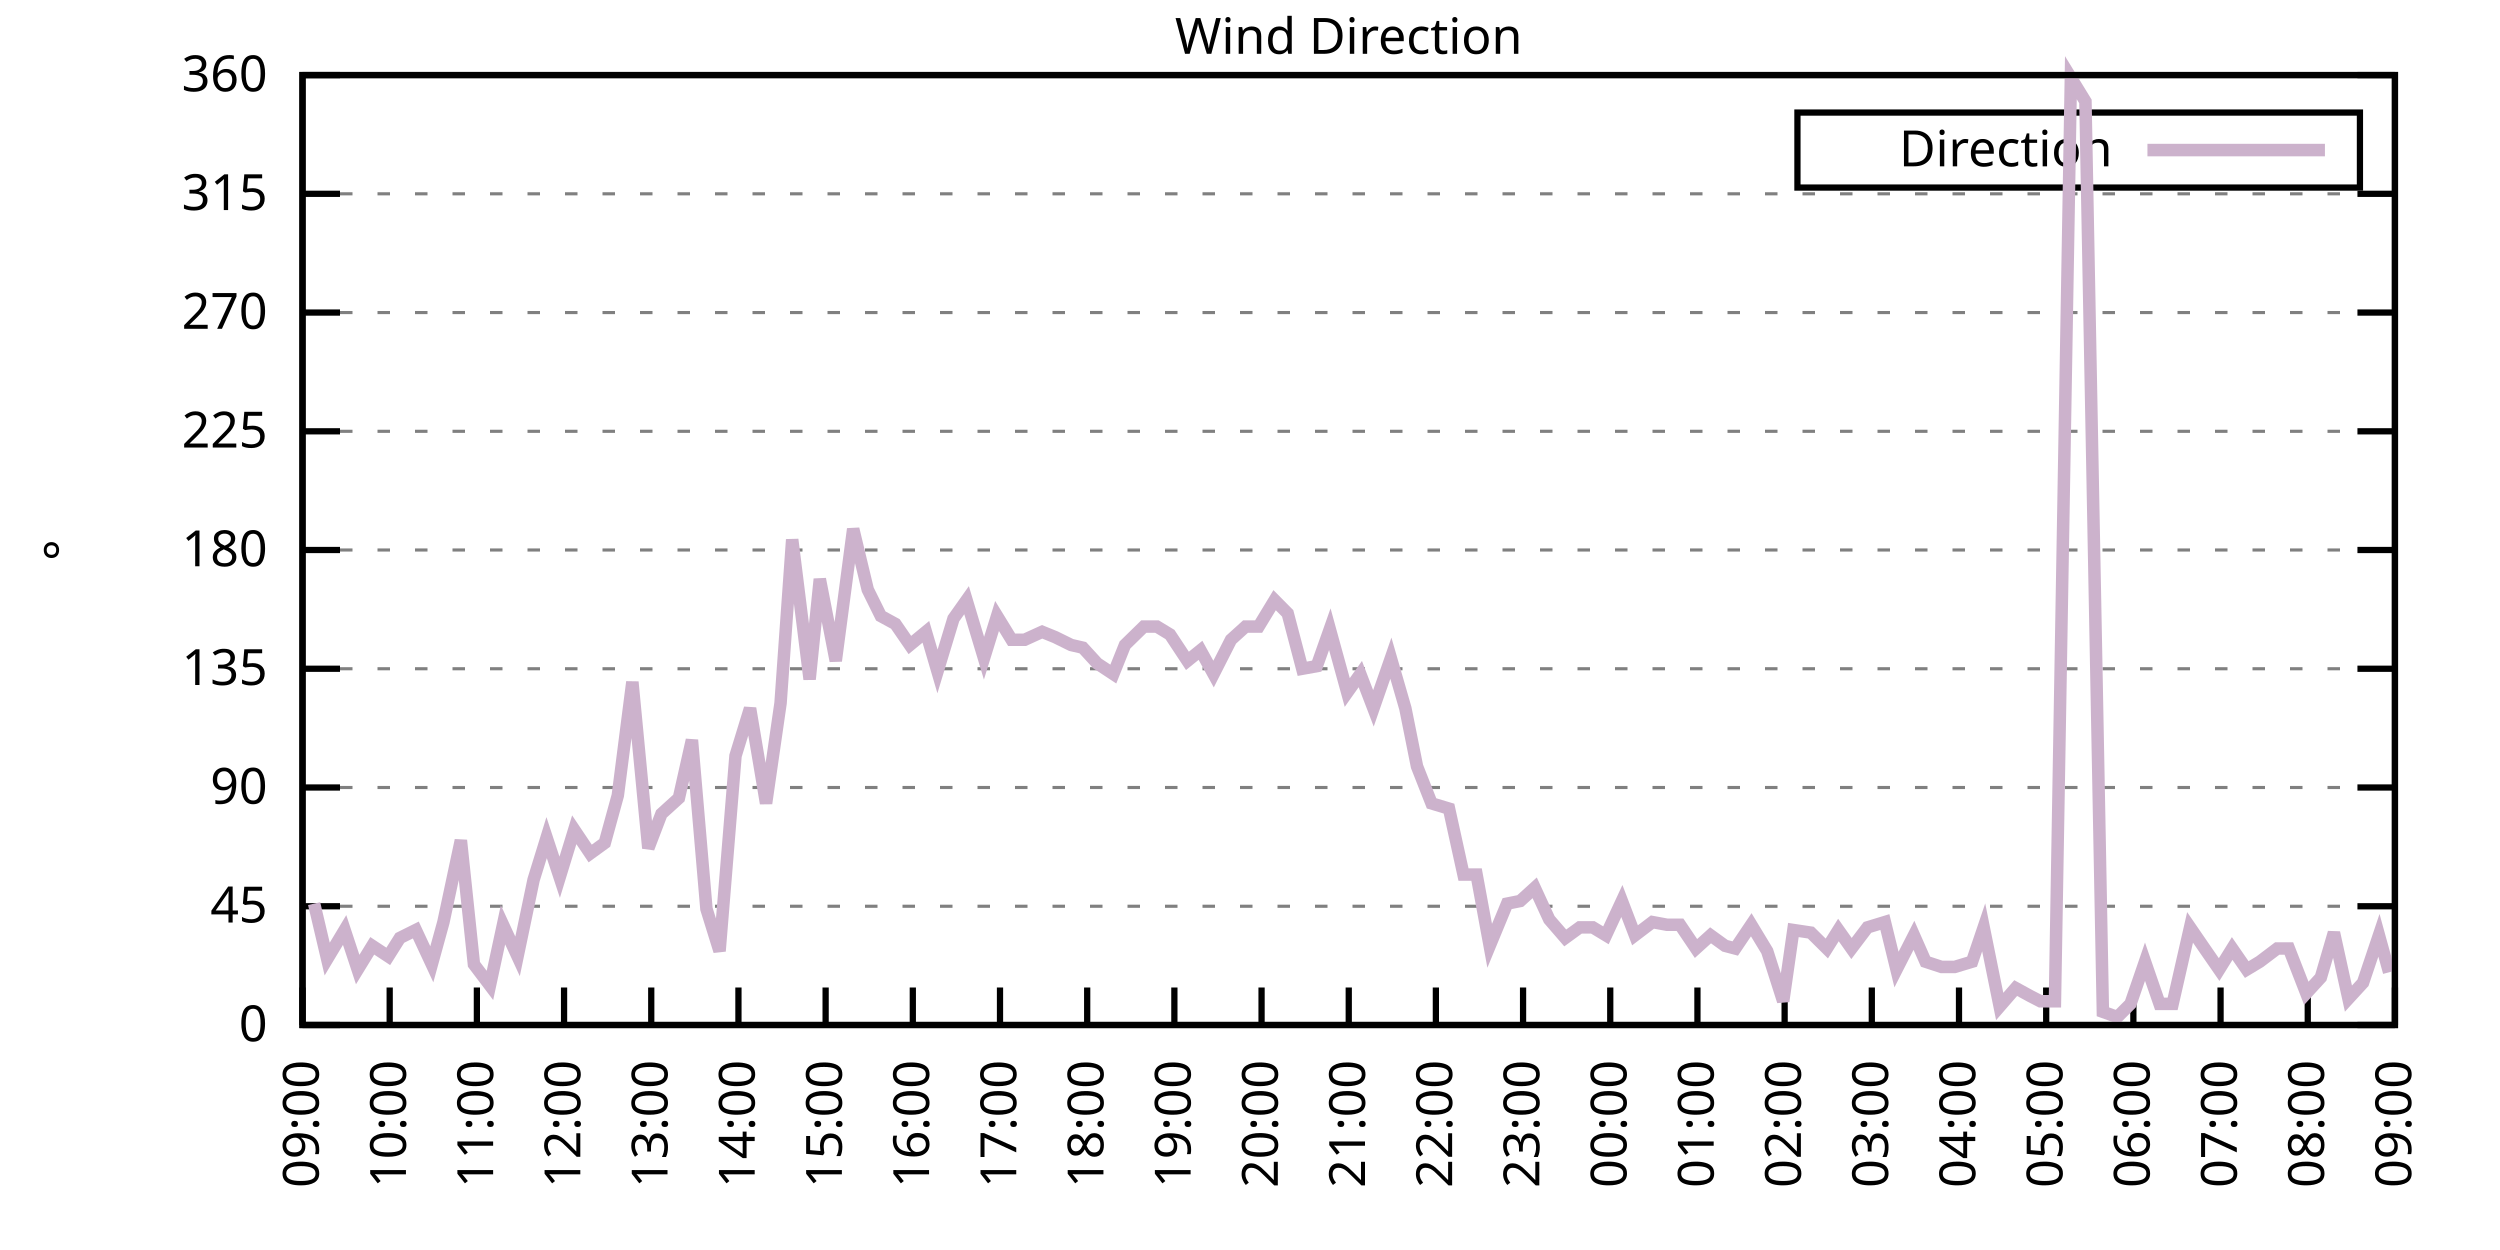
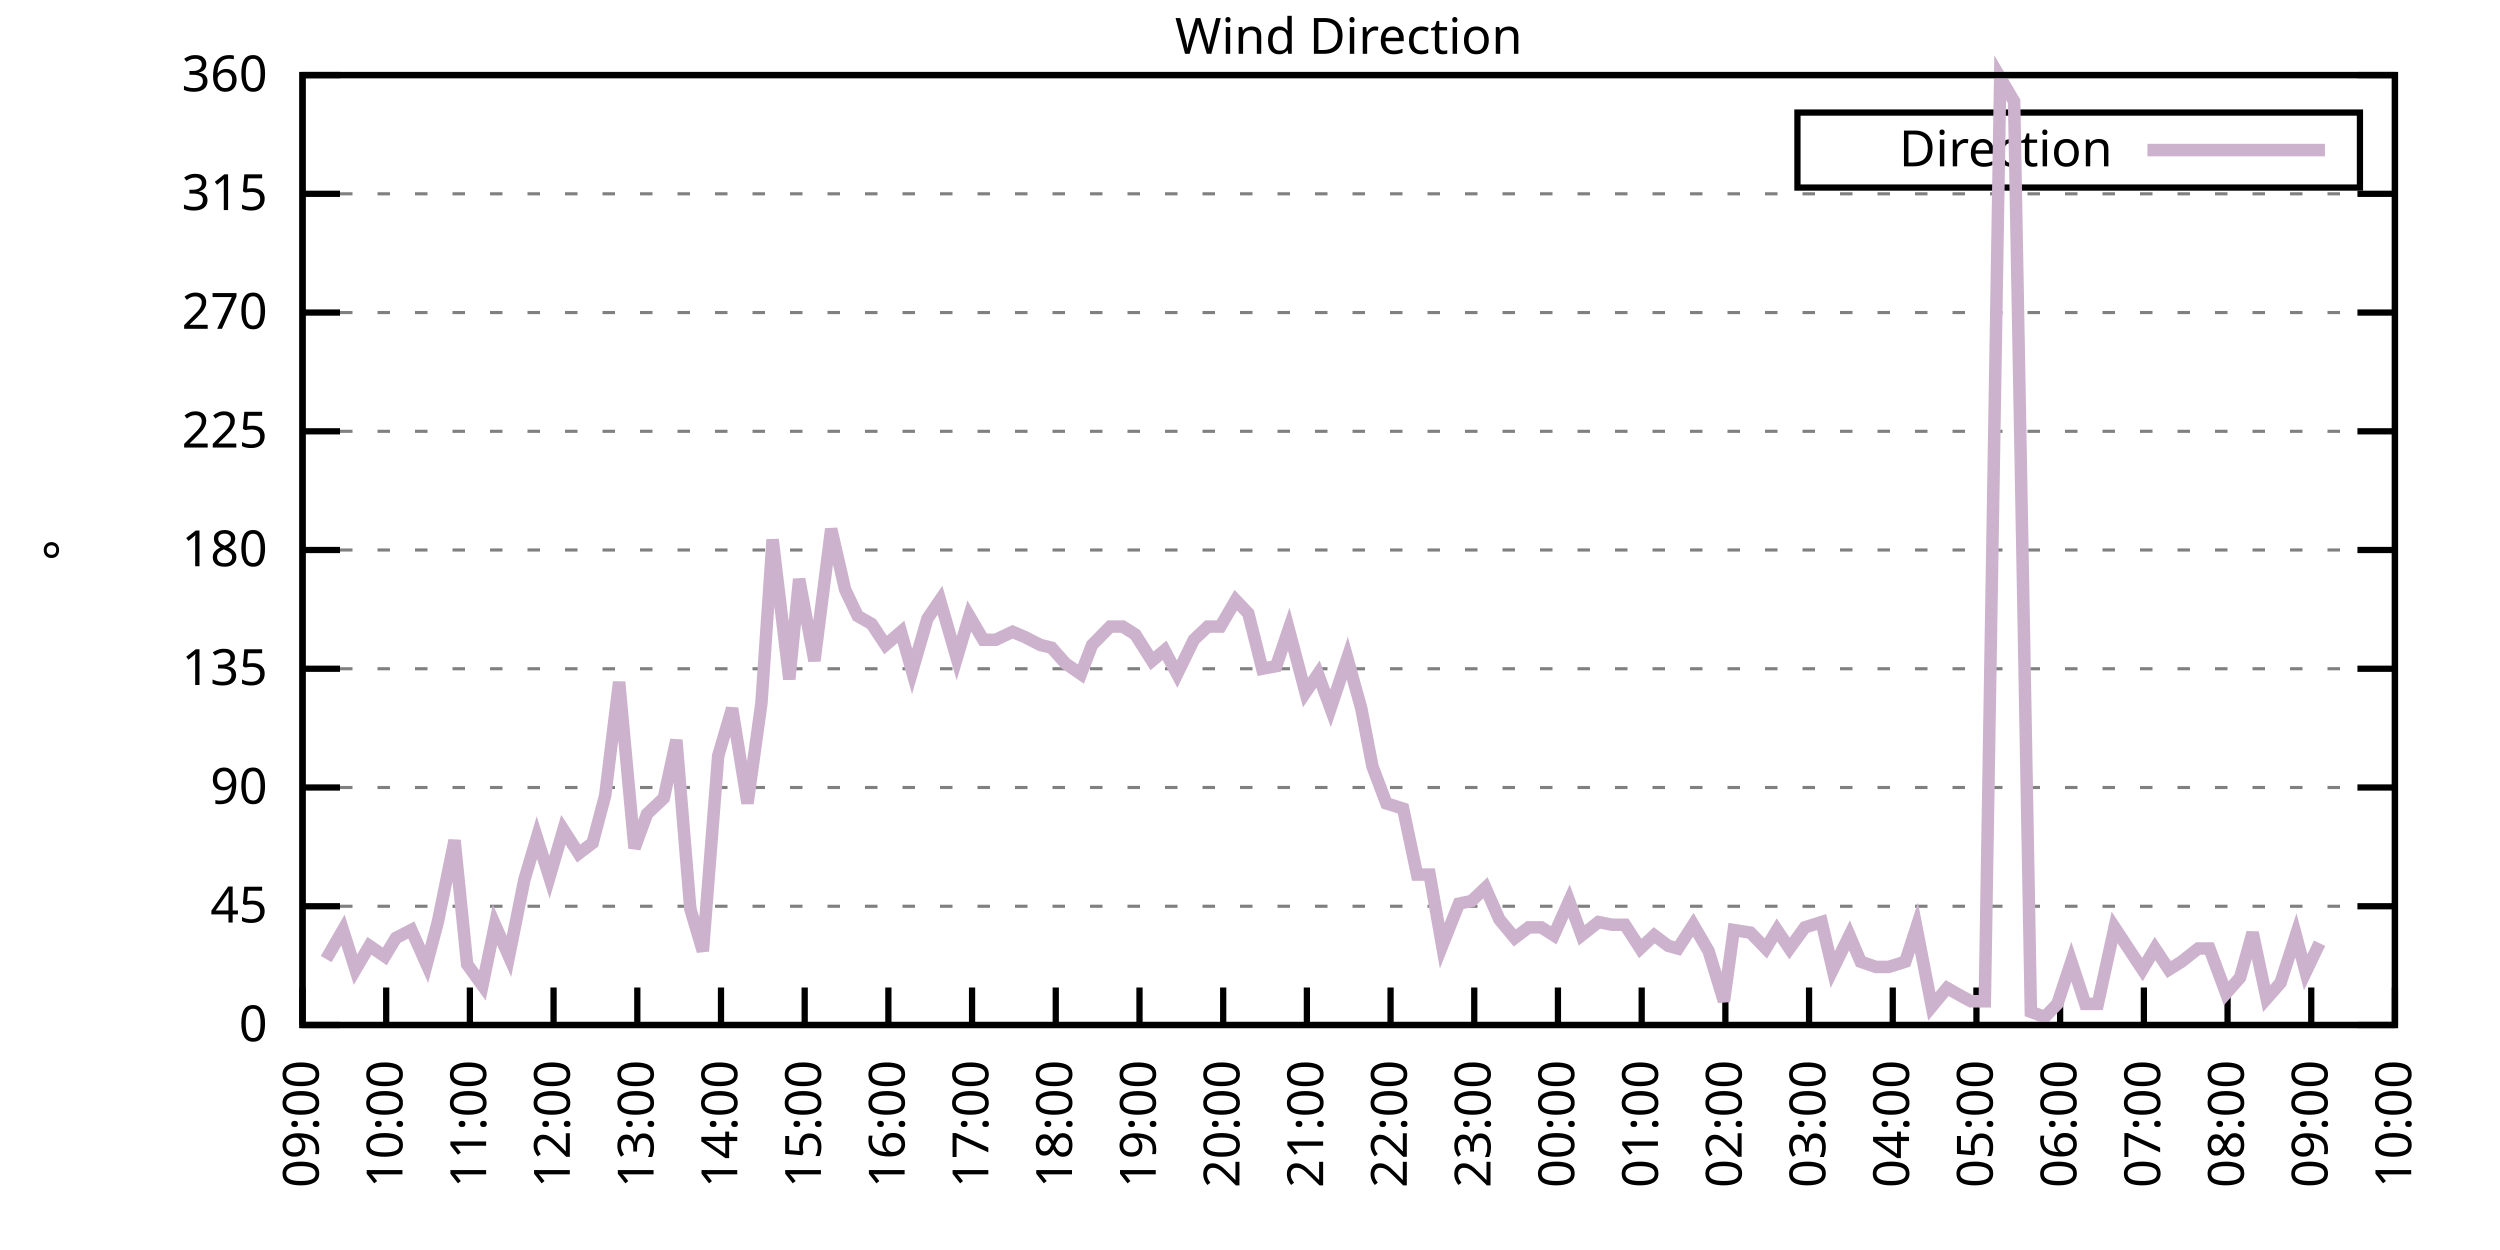
<svg xmlns="http://www.w3.org/2000/svg" xmlns:xlink="http://www.w3.org/1999/xlink" width="400" height="200" viewBox="0 0 400 200">
  <g id="gnuplot_canvas">
    <rect x="0" y="0" width="400" height="200" fill="none" />
    <defs>
      <circle id="gpDot" r="0.5" stroke-width="0.5" stroke="currentColor" />
      <path id="gpPt0" stroke-width="0.333" stroke="currentColor" d="M-1,0 h2 M0,-1 v2" />
      <path id="gpPt1" stroke-width="0.333" stroke="currentColor" d="M-1,-1 L1,1 M1,-1 L-1,1" />
      <path id="gpPt2" stroke-width="0.333" stroke="currentColor" d="M-1,0 L1,0 M0,-1 L0,1 M-1,-1 L1,1 M-1,1 L1,-1" />
      <rect id="gpPt3" stroke-width="0.333" stroke="currentColor" x="-1" y="-1" width="2" height="2" />
      <rect id="gpPt4" stroke-width="0.333" stroke="currentColor" fill="currentColor" x="-1" y="-1" width="2" height="2" />
      <circle id="gpPt5" stroke-width="0.333" stroke="currentColor" cx="0" cy="0" r="1" />
      <use xlink:href="#gpPt5" id="gpPt6" fill="currentColor" stroke="none" />
      <path id="gpPt7" stroke-width="0.333" stroke="currentColor" d="M0,-1.33 L-1.33,0.67 L1.33,0.67 z" />
      <use xlink:href="#gpPt7" id="gpPt8" fill="currentColor" stroke="none" />
      <use xlink:href="#gpPt7" id="gpPt9" stroke="currentColor" transform="rotate(180)" />
      <use xlink:href="#gpPt9" id="gpPt10" fill="currentColor" stroke="none" />
      <use xlink:href="#gpPt3" id="gpPt11" stroke="currentColor" transform="rotate(45)" />
      <use xlink:href="#gpPt11" id="gpPt12" fill="currentColor" stroke="none" />
      <path id="gpPt13" stroke-width="0.333" stroke="currentColor" d="M0,1.330 L1.265,0.411 L0.782,-1.067 L-0.782,-1.076 L-1.265,0.411 z" />
      <use xlink:href="#gpPt13" id="gpPt14" fill="currentColor" stroke="none" />
      <filter id="textbox" filterUnits="objectBoundingBox" x="0" y="0" height="1" width="1">
        <feFlood flood-color="white" flood-opacity="1" result="bgnd" />
        <feComposite in="SourceGraphic" in2="bgnd" operator="atop" />
      </filter>
      <filter id="greybox" filterUnits="objectBoundingBox" x="0" y="0" height="1" width="1">
        <feFlood flood-color="lightgrey" flood-opacity="1" result="grey" />
        <feComposite in="SourceGraphic" in2="grey" operator="atop" />
      </filter>
    </defs>
    <g fill="none" color="white" stroke="currentColor" stroke-width="1.00" stroke-linecap="butt" stroke-linejoin="miter">
</g>
    <g fill="none" color="black" stroke="currentColor" stroke-width="1.00" stroke-linecap="butt" stroke-linejoin="miter">
      <g stroke="none" shape-rendering="crispEdges">
        <polygon fill="rgb(255, 255, 255)" points="48.40,164.00 383.18,164.00 383.18,12.02 48.40,12.02 " />
      </g>
    </g>
    <g fill="none" color="black" stroke="currentColor" stroke-width="1.00" stroke-linecap="butt" stroke-linejoin="miter">
</g>
    <g fill="none" color="black" stroke="black" stroke-width="0.50" stroke-linecap="butt" stroke-linejoin="miter">
</g>
    <g fill="none" color="gray" stroke="currentColor" stroke-width="0.50" stroke-linecap="butt" stroke-linejoin="miter">
      <path stroke="gray" stroke-dasharray="2,4" class="gridline" d="M48.40,164.00 L383.19,164.00  " />
    </g>
    <g fill="none" color="gray" stroke="gray" stroke-width="1.00" stroke-linecap="butt" stroke-linejoin="miter">
</g>
    <g fill="none" color="black" stroke="currentColor" stroke-width="1.00" stroke-linecap="butt" stroke-linejoin="miter">
      <path stroke="black" d="M48.40,164.00 L54.40,164.00 M383.19,164.00 L377.19,164.00  " />
      <g transform="translate(42.80,166.60)" stroke="none" fill="black" font-family="Sans" font-size="8.00" text-anchor="end">
        <text>
          <tspan font-family="Sans"> 0</tspan>
        </text>
      </g>
    </g>
    <g fill="none" color="black" stroke="currentColor" stroke-width="1.00" stroke-linecap="butt" stroke-linejoin="miter">
</g>
    <g fill="none" color="black" stroke="black" stroke-width="0.50" stroke-linecap="butt" stroke-linejoin="miter">
</g>
    <g fill="none" color="gray" stroke="currentColor" stroke-width="0.50" stroke-linecap="butt" stroke-linejoin="miter">
      <path stroke="gray" stroke-dasharray="2,4" class="gridline" d="M48.40,145.00 L383.19,145.00  " />
    </g>
    <g fill="none" color="gray" stroke="gray" stroke-width="1.00" stroke-linecap="butt" stroke-linejoin="miter">
</g>
    <g fill="none" color="black" stroke="currentColor" stroke-width="1.00" stroke-linecap="butt" stroke-linejoin="miter">
      <path stroke="black" d="M48.40,145.00 L54.40,145.00 M383.19,145.00 L377.19,145.00  " />
      <g transform="translate(42.80,147.60)" stroke="none" fill="black" font-family="Sans" font-size="8.00" text-anchor="end">
        <text>
          <tspan font-family="Sans"> 45</tspan>
        </text>
      </g>
    </g>
    <g fill="none" color="black" stroke="currentColor" stroke-width="1.00" stroke-linecap="butt" stroke-linejoin="miter">
</g>
    <g fill="none" color="black" stroke="black" stroke-width="0.50" stroke-linecap="butt" stroke-linejoin="miter">
</g>
    <g fill="none" color="gray" stroke="currentColor" stroke-width="0.50" stroke-linecap="butt" stroke-linejoin="miter">
      <path stroke="gray" stroke-dasharray="2,4" class="gridline" d="M48.40,126.00 L383.19,126.00  " />
    </g>
    <g fill="none" color="gray" stroke="gray" stroke-width="1.00" stroke-linecap="butt" stroke-linejoin="miter">
</g>
    <g fill="none" color="black" stroke="currentColor" stroke-width="1.00" stroke-linecap="butt" stroke-linejoin="miter">
      <path stroke="black" d="M48.40,126.00 L54.40,126.00 M383.19,126.00 L377.19,126.00  " />
      <g transform="translate(42.80,128.60)" stroke="none" fill="black" font-family="Sans" font-size="8.00" text-anchor="end">
        <text>
          <tspan font-family="Sans"> 90</tspan>
        </text>
      </g>
    </g>
    <g fill="none" color="black" stroke="currentColor" stroke-width="1.00" stroke-linecap="butt" stroke-linejoin="miter">
</g>
    <g fill="none" color="black" stroke="black" stroke-width="0.50" stroke-linecap="butt" stroke-linejoin="miter">
</g>
    <g fill="none" color="gray" stroke="currentColor" stroke-width="0.50" stroke-linecap="butt" stroke-linejoin="miter">
      <path stroke="gray" stroke-dasharray="2,4" class="gridline" d="M48.40,107.00 L383.19,107.00  " />
    </g>
    <g fill="none" color="gray" stroke="gray" stroke-width="1.00" stroke-linecap="butt" stroke-linejoin="miter">
</g>
    <g fill="none" color="black" stroke="currentColor" stroke-width="1.00" stroke-linecap="butt" stroke-linejoin="miter">
      <path stroke="black" d="M48.40,107.00 L54.40,107.00 M383.19,107.00 L377.19,107.00  " />
      <g transform="translate(42.80,109.60)" stroke="none" fill="black" font-family="Sans" font-size="8.00" text-anchor="end">
        <text>
          <tspan font-family="Sans"> 135</tspan>
        </text>
      </g>
    </g>
    <g fill="none" color="black" stroke="currentColor" stroke-width="1.00" stroke-linecap="butt" stroke-linejoin="miter">
</g>
    <g fill="none" color="black" stroke="black" stroke-width="0.50" stroke-linecap="butt" stroke-linejoin="miter">
</g>
    <g fill="none" color="gray" stroke="currentColor" stroke-width="0.50" stroke-linecap="butt" stroke-linejoin="miter">
      <path stroke="gray" stroke-dasharray="2,4" class="gridline" d="M48.40,88.00 L383.19,88.00  " />
    </g>
    <g fill="none" color="gray" stroke="gray" stroke-width="1.00" stroke-linecap="butt" stroke-linejoin="miter">
</g>
    <g fill="none" color="black" stroke="currentColor" stroke-width="1.00" stroke-linecap="butt" stroke-linejoin="miter">
      <path stroke="black" d="M48.40,88.00 L54.40,88.00 M383.19,88.00 L377.19,88.00  " />
      <g transform="translate(42.80,90.60)" stroke="none" fill="black" font-family="Sans" font-size="8.00" text-anchor="end">
        <text>
          <tspan font-family="Sans"> 180</tspan>
        </text>
      </g>
    </g>
    <g fill="none" color="black" stroke="currentColor" stroke-width="1.00" stroke-linecap="butt" stroke-linejoin="miter">
</g>
    <g fill="none" color="black" stroke="black" stroke-width="0.50" stroke-linecap="butt" stroke-linejoin="miter">
</g>
    <g fill="none" color="gray" stroke="currentColor" stroke-width="0.50" stroke-linecap="butt" stroke-linejoin="miter">
      <path stroke="gray" stroke-dasharray="2,4" class="gridline" d="M48.40,69.01 L383.19,69.01  " />
    </g>
    <g fill="none" color="gray" stroke="gray" stroke-width="1.00" stroke-linecap="butt" stroke-linejoin="miter">
</g>
    <g fill="none" color="black" stroke="currentColor" stroke-width="1.00" stroke-linecap="butt" stroke-linejoin="miter">
      <path stroke="black" d="M48.40,69.01 L54.40,69.01 M383.19,69.01 L377.19,69.01  " />
      <g transform="translate(42.80,71.61)" stroke="none" fill="black" font-family="Sans" font-size="8.00" text-anchor="end">
        <text>
          <tspan font-family="Sans"> 225</tspan>
        </text>
      </g>
    </g>
    <g fill="none" color="black" stroke="currentColor" stroke-width="1.00" stroke-linecap="butt" stroke-linejoin="miter">
</g>
    <g fill="none" color="black" stroke="black" stroke-width="0.50" stroke-linecap="butt" stroke-linejoin="miter">
</g>
    <g fill="none" color="gray" stroke="currentColor" stroke-width="0.50" stroke-linecap="butt" stroke-linejoin="miter">
      <path stroke="gray" stroke-dasharray="2,4" class="gridline" d="M48.40,50.01 L383.19,50.01  " />
    </g>
    <g fill="none" color="gray" stroke="gray" stroke-width="1.00" stroke-linecap="butt" stroke-linejoin="miter">
</g>
    <g fill="none" color="black" stroke="currentColor" stroke-width="1.00" stroke-linecap="butt" stroke-linejoin="miter">
      <path stroke="black" d="M48.40,50.01 L54.40,50.01 M383.19,50.01 L377.19,50.01  " />
      <g transform="translate(42.80,52.61)" stroke="none" fill="black" font-family="Sans" font-size="8.00" text-anchor="end">
        <text>
          <tspan font-family="Sans"> 270</tspan>
        </text>
      </g>
    </g>
    <g fill="none" color="black" stroke="currentColor" stroke-width="1.00" stroke-linecap="butt" stroke-linejoin="miter">
</g>
    <g fill="none" color="black" stroke="black" stroke-width="0.50" stroke-linecap="butt" stroke-linejoin="miter">
</g>
    <g fill="none" color="gray" stroke="currentColor" stroke-width="0.50" stroke-linecap="butt" stroke-linejoin="miter">
      <path stroke="gray" stroke-dasharray="2,4" class="gridline" d="M48.40,31.01 L383.19,31.01  " />
    </g>
    <g fill="none" color="gray" stroke="gray" stroke-width="1.00" stroke-linecap="butt" stroke-linejoin="miter">
</g>
    <g fill="none" color="black" stroke="currentColor" stroke-width="1.00" stroke-linecap="butt" stroke-linejoin="miter">
      <path stroke="black" d="M48.40,31.01 L54.40,31.01 M383.19,31.01 L377.19,31.01  " />
      <g transform="translate(42.80,33.61)" stroke="none" fill="black" font-family="Sans" font-size="8.00" text-anchor="end">
        <text>
          <tspan font-family="Sans"> 315</tspan>
        </text>
      </g>
    </g>
    <g fill="none" color="black" stroke="currentColor" stroke-width="1.00" stroke-linecap="butt" stroke-linejoin="miter">
</g>
    <g fill="none" color="black" stroke="black" stroke-width="0.50" stroke-linecap="butt" stroke-linejoin="miter">
</g>
    <g fill="none" color="gray" stroke="currentColor" stroke-width="0.50" stroke-linecap="butt" stroke-linejoin="miter">
      <path stroke="gray" stroke-dasharray="2,4" class="gridline" d="M48.40,12.01 L383.19,12.01  " />
    </g>
    <g fill="none" color="gray" stroke="gray" stroke-width="1.00" stroke-linecap="butt" stroke-linejoin="miter">
</g>
    <g fill="none" color="black" stroke="currentColor" stroke-width="1.00" stroke-linecap="butt" stroke-linejoin="miter">
      <path stroke="black" d="M48.40,12.01 L54.40,12.01 M383.19,12.01 L377.19,12.01  " />
      <g transform="translate(42.80,14.61)" stroke="none" fill="black" font-family="Sans" font-size="8.00" text-anchor="end">
        <text>
          <tspan font-family="Sans"> 360</tspan>
        </text>
      </g>
    </g>
    <g fill="none" color="black" stroke="currentColor" stroke-width="1.00" stroke-linecap="butt" stroke-linejoin="miter">
      <path stroke="black" d="M48.40,164.00 L48.40,158.00  " />
      <g transform="translate(51.00,169.60) rotate(270.00)" stroke="none" fill="black" font-family="Sans" font-size="8.00" text-anchor="end">
        <text>
          <tspan font-family="Sans">09:00</tspan>
        </text>
      </g>
    </g>
    <g fill="none" color="black" stroke="currentColor" stroke-width="1.00" stroke-linecap="butt" stroke-linejoin="miter">
-       <path stroke="black" d="M62.35,164.00 L62.35,158.00  " />
-       <g transform="translate(64.95,169.60) rotate(270.00)" stroke="none" fill="black" font-family="Sans" font-size="8.00" text-anchor="end">
+       <path stroke="black" d="M61.79,164.00 L61.79,158.00  " />
+       <g transform="translate(64.39,169.60) rotate(270.00)" stroke="none" fill="black" font-family="Sans" font-size="8.00" text-anchor="end">
        <text>
          <tspan font-family="Sans">10:00</tspan>
        </text>
      </g>
    </g>
    <g fill="none" color="black" stroke="currentColor" stroke-width="1.00" stroke-linecap="butt" stroke-linejoin="miter">
-       <path stroke="black" d="M76.30,164.00 L76.30,158.00  " />
-       <g transform="translate(78.90,169.60) rotate(270.00)" stroke="none" fill="black" font-family="Sans" font-size="8.00" text-anchor="end">
+       <path stroke="black" d="M75.18,164.00 L75.18,158.00  " />
+       <g transform="translate(77.78,169.60) rotate(270.00)" stroke="none" fill="black" font-family="Sans" font-size="8.00" text-anchor="end">
        <text>
          <tspan font-family="Sans">11:00</tspan>
        </text>
      </g>
    </g>
    <g fill="none" color="black" stroke="currentColor" stroke-width="1.00" stroke-linecap="butt" stroke-linejoin="miter">
-       <path stroke="black" d="M90.25,164.00 L90.25,158.00  " />
-       <g transform="translate(92.85,169.60) rotate(270.00)" stroke="none" fill="black" font-family="Sans" font-size="8.00" text-anchor="end">
+       <path stroke="black" d="M88.57,164.00 L88.57,158.00  " />
+       <g transform="translate(91.17,169.60) rotate(270.00)" stroke="none" fill="black" font-family="Sans" font-size="8.00" text-anchor="end">
        <text>
          <tspan font-family="Sans">12:00</tspan>
        </text>
      </g>
    </g>
    <g fill="none" color="black" stroke="currentColor" stroke-width="1.00" stroke-linecap="butt" stroke-linejoin="miter">
-       <path stroke="black" d="M104.20,164.00 L104.20,158.00  " />
-       <g transform="translate(106.80,169.60) rotate(270.00)" stroke="none" fill="black" font-family="Sans" font-size="8.00" text-anchor="end">
+       <path stroke="black" d="M101.97,164.00 L101.97,158.00  " />
+       <g transform="translate(104.57,169.60) rotate(270.00)" stroke="none" fill="black" font-family="Sans" font-size="8.00" text-anchor="end">
        <text>
          <tspan font-family="Sans">13:00</tspan>
        </text>
      </g>
    </g>
    <g fill="none" color="black" stroke="currentColor" stroke-width="1.00" stroke-linecap="butt" stroke-linejoin="miter">
-       <path stroke="black" d="M118.15,164.00 L118.15,158.00  " />
-       <g transform="translate(120.75,169.60) rotate(270.00)" stroke="none" fill="black" font-family="Sans" font-size="8.00" text-anchor="end">
+       <path stroke="black" d="M115.36,164.00 L115.36,158.00  " />
+       <g transform="translate(117.96,169.60) rotate(270.00)" stroke="none" fill="black" font-family="Sans" font-size="8.00" text-anchor="end">
        <text>
          <tspan font-family="Sans">14:00</tspan>
        </text>
      </g>
    </g>
    <g fill="none" color="black" stroke="currentColor" stroke-width="1.00" stroke-linecap="butt" stroke-linejoin="miter">
-       <path stroke="black" d="M132.10,164.00 L132.10,158.00  " />
-       <g transform="translate(134.70,169.60) rotate(270.00)" stroke="none" fill="black" font-family="Sans" font-size="8.00" text-anchor="end">
+       <path stroke="black" d="M128.75,164.00 L128.75,158.00  " />
+       <g transform="translate(131.35,169.60) rotate(270.00)" stroke="none" fill="black" font-family="Sans" font-size="8.00" text-anchor="end">
        <text>
          <tspan font-family="Sans">15:00</tspan>
        </text>
      </g>
    </g>
    <g fill="none" color="black" stroke="currentColor" stroke-width="1.00" stroke-linecap="butt" stroke-linejoin="miter">
-       <path stroke="black" d="M146.05,164.00 L146.05,158.00  " />
-       <g transform="translate(148.65,169.60) rotate(270.00)" stroke="none" fill="black" font-family="Sans" font-size="8.00" text-anchor="end">
+       <path stroke="black" d="M142.14,164.00 L142.14,158.00  " />
+       <g transform="translate(144.74,169.60) rotate(270.00)" stroke="none" fill="black" font-family="Sans" font-size="8.00" text-anchor="end">
        <text>
          <tspan font-family="Sans">16:00</tspan>
        </text>
      </g>
    </g>
    <g fill="none" color="black" stroke="currentColor" stroke-width="1.00" stroke-linecap="butt" stroke-linejoin="miter">
-       <path stroke="black" d="M160.00,164.00 L160.00,158.00  " />
-       <g transform="translate(162.60,169.60) rotate(270.00)" stroke="none" fill="black" font-family="Sans" font-size="8.00" text-anchor="end">
+       <path stroke="black" d="M155.53,164.00 L155.53,158.00  " />
+       <g transform="translate(158.13,169.60) rotate(270.00)" stroke="none" fill="black" font-family="Sans" font-size="8.00" text-anchor="end">
        <text>
          <tspan font-family="Sans">17:00</tspan>
        </text>
      </g>
    </g>
    <g fill="none" color="black" stroke="currentColor" stroke-width="1.00" stroke-linecap="butt" stroke-linejoin="miter">
-       <path stroke="black" d="M173.95,164.00 L173.95,158.00  " />
-       <g transform="translate(176.55,169.60) rotate(270.00)" stroke="none" fill="black" font-family="Sans" font-size="8.00" text-anchor="end">
+       <path stroke="black" d="M168.92,164.00 L168.92,158.00  " />
+       <g transform="translate(171.52,169.60) rotate(270.00)" stroke="none" fill="black" font-family="Sans" font-size="8.00" text-anchor="end">
        <text>
          <tspan font-family="Sans">18:00</tspan>
        </text>
      </g>
    </g>
    <g fill="none" color="black" stroke="currentColor" stroke-width="1.00" stroke-linecap="butt" stroke-linejoin="miter">
-       <path stroke="black" d="M187.90,164.00 L187.90,158.00  " />
-       <g transform="translate(190.50,169.60) rotate(270.00)" stroke="none" fill="black" font-family="Sans" font-size="8.00" text-anchor="end">
+       <path stroke="black" d="M182.32,164.00 L182.32,158.00  " />
+       <g transform="translate(184.92,169.60) rotate(270.00)" stroke="none" fill="black" font-family="Sans" font-size="8.00" text-anchor="end">
        <text>
          <tspan font-family="Sans">19:00</tspan>
        </text>
      </g>
    </g>
    <g fill="none" color="black" stroke="currentColor" stroke-width="1.00" stroke-linecap="butt" stroke-linejoin="miter">
-       <path stroke="black" d="M201.85,164.00 L201.85,158.00  " />
-       <g transform="translate(204.45,169.60) rotate(270.00)" stroke="none" fill="black" font-family="Sans" font-size="8.00" text-anchor="end">
+       <path stroke="black" d="M195.71,164.00 L195.71,158.00  " />
+       <g transform="translate(198.31,169.60) rotate(270.00)" stroke="none" fill="black" font-family="Sans" font-size="8.00" text-anchor="end">
        <text>
          <tspan font-family="Sans">20:00</tspan>
        </text>
      </g>
    </g>
    <g fill="none" color="black" stroke="currentColor" stroke-width="1.00" stroke-linecap="butt" stroke-linejoin="miter">
-       <path stroke="black" d="M215.80,164.00 L215.80,158.00  " />
-       <g transform="translate(218.40,169.60) rotate(270.00)" stroke="none" fill="black" font-family="Sans" font-size="8.00" text-anchor="end">
+       <path stroke="black" d="M209.10,164.00 L209.10,158.00  " />
+       <g transform="translate(211.70,169.60) rotate(270.00)" stroke="none" fill="black" font-family="Sans" font-size="8.00" text-anchor="end">
        <text>
          <tspan font-family="Sans">21:00</tspan>
        </text>
      </g>
    </g>
    <g fill="none" color="black" stroke="currentColor" stroke-width="1.00" stroke-linecap="butt" stroke-linejoin="miter">
-       <path stroke="black" d="M229.74,164.00 L229.74,158.00  " />
-       <g transform="translate(232.34,169.60) rotate(270.00)" stroke="none" fill="black" font-family="Sans" font-size="8.00" text-anchor="end">
+       <path stroke="black" d="M222.49,164.00 L222.49,158.00  " />
+       <g transform="translate(225.09,169.60) rotate(270.00)" stroke="none" fill="black" font-family="Sans" font-size="8.00" text-anchor="end">
        <text>
          <tspan font-family="Sans">22:00</tspan>
        </text>
      </g>
    </g>
    <g fill="none" color="black" stroke="currentColor" stroke-width="1.00" stroke-linecap="butt" stroke-linejoin="miter">
-       <path stroke="black" d="M243.69,164.00 L243.69,158.00  " />
-       <g transform="translate(246.29,169.60) rotate(270.00)" stroke="none" fill="black" font-family="Sans" font-size="8.00" text-anchor="end">
+       <path stroke="black" d="M235.88,164.00 L235.88,158.00  " />
+       <g transform="translate(238.48,169.60) rotate(270.00)" stroke="none" fill="black" font-family="Sans" font-size="8.00" text-anchor="end">
        <text>
          <tspan font-family="Sans">23:00</tspan>
        </text>
      </g>
    </g>
    <g fill="none" color="black" stroke="currentColor" stroke-width="1.00" stroke-linecap="butt" stroke-linejoin="miter">
-       <path stroke="black" d="M257.64,164.00 L257.64,158.00  " />
-       <g transform="translate(260.24,169.60) rotate(270.00)" stroke="none" fill="black" font-family="Sans" font-size="8.00" text-anchor="end">
+       <path stroke="black" d="M249.27,164.00 L249.27,158.00  " />
+       <g transform="translate(251.87,169.60) rotate(270.00)" stroke="none" fill="black" font-family="Sans" font-size="8.00" text-anchor="end">
        <text>
          <tspan font-family="Sans">00:00</tspan>
        </text>
      </g>
    </g>
    <g fill="none" color="black" stroke="currentColor" stroke-width="1.00" stroke-linecap="butt" stroke-linejoin="miter">
-       <path stroke="black" d="M271.59,164.00 L271.59,158.00  " />
-       <g transform="translate(274.19,169.60) rotate(270.00)" stroke="none" fill="black" font-family="Sans" font-size="8.00" text-anchor="end">
+       <path stroke="black" d="M262.67,164.00 L262.67,158.00  " />
+       <g transform="translate(265.27,169.60) rotate(270.00)" stroke="none" fill="black" font-family="Sans" font-size="8.00" text-anchor="end">
        <text>
          <tspan font-family="Sans">01:00</tspan>
        </text>
      </g>
    </g>
    <g fill="none" color="black" stroke="currentColor" stroke-width="1.00" stroke-linecap="butt" stroke-linejoin="miter">
-       <path stroke="black" d="M285.54,164.00 L285.54,158.00  " />
-       <g transform="translate(288.14,169.60) rotate(270.00)" stroke="none" fill="black" font-family="Sans" font-size="8.00" text-anchor="end">
+       <path stroke="black" d="M276.06,164.00 L276.06,158.00  " />
+       <g transform="translate(278.66,169.60) rotate(270.00)" stroke="none" fill="black" font-family="Sans" font-size="8.00" text-anchor="end">
        <text>
          <tspan font-family="Sans">02:00</tspan>
        </text>
      </g>
    </g>
    <g fill="none" color="black" stroke="currentColor" stroke-width="1.00" stroke-linecap="butt" stroke-linejoin="miter">
-       <path stroke="black" d="M299.49,164.00 L299.49,158.00  " />
-       <g transform="translate(302.09,169.60) rotate(270.00)" stroke="none" fill="black" font-family="Sans" font-size="8.00" text-anchor="end">
+       <path stroke="black" d="M289.45,164.00 L289.45,158.00  " />
+       <g transform="translate(292.05,169.60) rotate(270.00)" stroke="none" fill="black" font-family="Sans" font-size="8.00" text-anchor="end">
        <text>
          <tspan font-family="Sans">03:00</tspan>
        </text>
      </g>
    </g>
    <g fill="none" color="black" stroke="currentColor" stroke-width="1.00" stroke-linecap="butt" stroke-linejoin="miter">
-       <path stroke="black" d="M313.44,164.00 L313.44,158.00  " />
-       <g transform="translate(316.04,169.60) rotate(270.00)" stroke="none" fill="black" font-family="Sans" font-size="8.00" text-anchor="end">
+       <path stroke="black" d="M302.84,164.00 L302.84,158.00  " />
+       <g transform="translate(305.44,169.60) rotate(270.00)" stroke="none" fill="black" font-family="Sans" font-size="8.00" text-anchor="end">
        <text>
          <tspan font-family="Sans">04:00</tspan>
        </text>
      </g>
    </g>
    <g fill="none" color="black" stroke="currentColor" stroke-width="1.00" stroke-linecap="butt" stroke-linejoin="miter">
-       <path stroke="black" d="M327.39,164.00 L327.39,158.00  " />
-       <g transform="translate(329.99,169.60) rotate(270.00)" stroke="none" fill="black" font-family="Sans" font-size="8.00" text-anchor="end">
+       <path stroke="black" d="M316.23,164.00 L316.23,158.00  " />
+       <g transform="translate(318.83,169.60) rotate(270.00)" stroke="none" fill="black" font-family="Sans" font-size="8.00" text-anchor="end">
        <text>
          <tspan font-family="Sans">05:00</tspan>
        </text>
      </g>
    </g>
    <g fill="none" color="black" stroke="currentColor" stroke-width="1.00" stroke-linecap="butt" stroke-linejoin="miter">
-       <path stroke="black" d="M341.34,164.00 L341.34,158.00  " />
-       <g transform="translate(343.94,169.60) rotate(270.00)" stroke="none" fill="black" font-family="Sans" font-size="8.00" text-anchor="end">
+       <path stroke="black" d="M329.62,164.00 L329.62,158.00  " />
+       <g transform="translate(332.22,169.60) rotate(270.00)" stroke="none" fill="black" font-family="Sans" font-size="8.00" text-anchor="end">
        <text>
          <tspan font-family="Sans">06:00</tspan>
        </text>
      </g>
    </g>
    <g fill="none" color="black" stroke="currentColor" stroke-width="1.00" stroke-linecap="butt" stroke-linejoin="miter">
-       <path stroke="black" d="M355.29,164.00 L355.29,158.00  " />
-       <g transform="translate(357.89,169.60) rotate(270.00)" stroke="none" fill="black" font-family="Sans" font-size="8.00" text-anchor="end">
+       <path stroke="black" d="M343.02,164.00 L343.02,158.00  " />
+       <g transform="translate(345.62,169.60) rotate(270.00)" stroke="none" fill="black" font-family="Sans" font-size="8.00" text-anchor="end">
        <text>
          <tspan font-family="Sans">07:00</tspan>
        </text>
      </g>
    </g>
    <g fill="none" color="black" stroke="currentColor" stroke-width="1.00" stroke-linecap="butt" stroke-linejoin="miter">
-       <path stroke="black" d="M369.24,164.00 L369.24,158.00  " />
-       <g transform="translate(371.84,169.60) rotate(270.00)" stroke="none" fill="black" font-family="Sans" font-size="8.00" text-anchor="end">
+       <path stroke="black" d="M356.41,164.00 L356.41,158.00  " />
+       <g transform="translate(359.01,169.60) rotate(270.00)" stroke="none" fill="black" font-family="Sans" font-size="8.00" text-anchor="end">
        <text>
          <tspan font-family="Sans">08:00</tspan>
+         </text>
+       </g>
+     </g>
+     <g fill="none" color="black" stroke="currentColor" stroke-width="1.00" stroke-linecap="butt" stroke-linejoin="miter">
+       <path stroke="black" d="M369.80,164.00 L369.80,158.00  " />
+       <g transform="translate(372.40,169.60) rotate(270.00)" stroke="none" fill="black" font-family="Sans" font-size="8.00" text-anchor="end">
+         <text>
+           <tspan font-family="Sans">09:00</tspan>
        </text>
      </g>
    </g>
    <g fill="none" color="black" stroke="currentColor" stroke-width="1.00" stroke-linecap="butt" stroke-linejoin="miter">
      <path stroke="black" d="M383.19,164.00 L383.19,158.00  " />
      <g transform="translate(385.79,169.60) rotate(270.00)" stroke="none" fill="black" font-family="Sans" font-size="8.00" text-anchor="end">
        <text>
-           <tspan font-family="Sans">09:00</tspan>
+           <tspan font-family="Sans">10:00</tspan>
        </text>
      </g>
    </g>
    <g fill="none" color="black" stroke="currentColor" stroke-width="1.00" stroke-linecap="butt" stroke-linejoin="miter">
</g>
    <g fill="none" color="black" stroke="currentColor" stroke-width="1.00" stroke-linecap="butt" stroke-linejoin="miter">
      <path stroke="black" d="M48.40,12.01 L48.40,164.00 L383.19,164.00 L383.19,12.01 L48.40,12.01 Z  " />
    </g>
    <g fill="none" color="black" stroke="currentColor" stroke-width="1.00" stroke-linecap="butt" stroke-linejoin="miter">
</g>
    <g fill="none" color="black" stroke="currentColor" stroke-width="1.00" stroke-linecap="butt" stroke-linejoin="miter">
      <path stroke="black" d="M287.59,30.01 L287.59,18.01 L377.59,18.01 L377.59,30.01 L287.59,30.01 Z  " />
    </g>
    <g id="Wind_direction_plot_1">
      <g fill="none" color="white" stroke="black" stroke-width="2.00" stroke-linecap="butt" stroke-linejoin="miter">
</g>
      <g fill="none" color="black" stroke="currentColor" stroke-width="2.00" stroke-linecap="butt" stroke-linejoin="miter">
        <g transform="translate(337.99,26.61)" stroke="none" fill="black" font-family="Sans" font-size="8.00" text-anchor="end">
          <text>
            <tspan font-family="Sans">Direction</tspan>
          </text>
        </g>
      </g>
      <g fill="none" color="black" stroke="currentColor" stroke-width="2.00" stroke-linecap="butt" stroke-linejoin="miter">
-         <path stroke="rgb(204, 178, 204)" d="M343.59,24.01 L371.99,24.01 M50.26,144.58 L52.35,153.45 L55.14,148.80 L57.23,155.13 L59.56,151.33 L62.12,153.02   L63.98,150.07 L66.53,148.80 L69.09,154.29 L70.95,147.53 L73.74,134.45 L75.83,154.29 L78.39,157.67 L80.48,147.96   L82.81,153.02 L85.37,140.78 L87.46,134.02 L89.55,140.36 L91.88,132.76 L94.43,136.56 L96.76,134.87 L98.85,127.27   L101.18,109.11 L103.73,135.71 L105.83,130.22 L108.62,127.69 L110.71,118.40 L113.03,145.42 L115.13,152.18 L117.68,120.94   L120.01,113.34 L122.57,128.54 L124.89,112.49 L126.75,86.32 L129.54,108.69 L131.17,92.65 L133.72,105.74 L136.51,84.63   L138.84,94.34 L140.93,98.56 L143.26,99.83 L145.58,103.20 L148.14,101.09 L150.00,107.43 L152.56,98.98 L154.65,96.03   L157.44,105.31 L159.53,98.56 L161.86,102.36 L163.95,102.36 L166.74,101.09 L168.83,101.94 L171.39,103.20 L173.25,103.63   L175.57,106.16 L178.13,107.85 L179.99,103.20 L183.01,100.25 L185.11,100.25 L187.20,101.52 L189.99,105.74 L192.08,104.05   L194.17,107.85 L196.96,102.36 L199.29,100.25 L201.38,100.25 L203.94,96.03 L206.03,98.14 L208.36,107.00 L210.68,106.58   L212.77,100.67 L215.56,110.80 L217.65,107.85 L219.75,113.34 L222.54,105.31 L224.86,113.34 L226.72,122.62 L229.05,128.54   L231.84,129.38 L234.16,139.93 L236.25,139.93 L238.35,151.33 L241.14,144.58 L243.23,144.16 L245.55,142.05 L247.88,147.11   L250.44,150.07 L252.76,148.38 L254.85,148.38 L256.95,149.65 L259.50,144.16 L261.60,149.65 L264.39,147.53 L266.71,147.96   L268.80,147.96 L271.36,151.76 L273.69,149.65 L276.01,151.33 L277.64,151.76 L280.20,147.96 L282.75,152.18 L285.31,160.20   L286.94,148.80 L289.73,149.22 L292.29,151.76 L294.15,148.80 L296.24,151.76 L298.80,148.38 L301.58,147.53 L303.44,155.13   L306.23,149.65 L308.09,153.87 L310.65,154.71 L312.74,154.71 L315.53,153.87 L317.39,148.38 L319.95,161.04 L322.51,158.09   L324.83,159.36 L326.46,160.20 L328.79,160.20 L331.34,12.43 L333.67,16.23 L336.46,161.89 L338.78,162.73 L340.88,160.62   L343.20,153.87 L345.53,160.62 L347.62,160.62 L350.41,148.38 L352.73,151.76 L355.06,155.13 L357.15,151.76 L359.48,155.13   L361.57,153.87 L364.36,151.76 L366.22,151.76 L369.01,158.93 L371.33,156.40 L373.43,149.22 L375.75,159.78 L378.08,157.24   L380.63,149.65 L382.26,155.56  " />
+         <path stroke="rgb(204, 178, 204)" d="M343.59,24.01 L371.99,24.01 M52.19,153.45 L54.87,148.80 L56.88,155.13 L59.11,151.33 L61.57,153.02 L63.35,150.07   L65.81,148.80 L68.26,154.29 L70.05,147.53 L72.73,134.45 L74.74,154.29 L77.19,157.67 L79.20,147.96 L81.43,153.02   L83.89,140.78 L85.90,134.02 L87.91,140.36 L90.14,132.76 L92.59,136.56 L94.82,134.87 L96.83,127.27 L99.06,109.11   L101.52,135.71 L103.53,130.22 L106.21,127.69 L108.22,118.40 L110.45,145.42 L112.46,152.18 L114.91,120.94 L117.14,113.34   L119.60,128.54 L121.83,112.49 L123.62,86.32 L126.29,108.69 L127.86,92.65 L130.31,105.74 L132.99,84.63 L135.22,94.34   L137.23,98.56 L139.46,99.83 L141.69,103.20 L144.15,101.09 L145.94,107.43 L148.39,98.98 L150.40,96.03 L153.08,105.31   L155.09,98.56 L157.32,102.36 L159.33,102.36 L162.01,101.09 L164.01,101.94 L166.47,103.20 L168.25,103.63 L170.49,106.16   L172.94,107.85 L174.73,103.20 L177.63,100.25 L179.64,100.25 L181.65,101.52 L184.32,105.74 L186.33,104.05 L188.34,107.85   L191.02,102.36 L193.25,100.25 L195.26,100.25 L197.72,96.03 L199.73,98.14 L201.96,107.00 L204.19,106.58 L206.20,100.67   L208.88,110.80 L210.88,107.85 L212.89,113.34 L215.57,105.31 L217.80,113.34 L219.59,122.62 L221.82,128.54 L224.50,129.38   L226.73,139.93 L228.74,139.93 L230.75,151.33 L233.43,144.58 L235.44,144.16 L237.67,142.05 L239.90,147.11 L242.36,150.07   L244.59,148.38 L246.60,148.38 L248.60,149.65 L251.06,144.16 L253.07,149.65 L255.75,147.53 L257.98,147.96 L259.99,147.96   L262.44,151.76 L264.67,149.65 L266.91,151.33 L268.47,151.76 L270.92,147.96 L273.38,152.18 L275.83,160.20 L277.40,148.80   L280.07,149.22 L282.53,151.76 L284.32,148.80 L286.32,151.76 L288.78,148.38 L291.46,147.53 L293.24,155.13 L295.92,149.65   L297.71,153.87 L300.16,154.71 L302.17,154.71 L304.85,153.87 L306.63,148.38 L309.09,161.04 L311.54,158.09 L313.78,159.36   L315.34,160.20 L317.57,160.20 L320.03,12.43 L322.26,16.23 L324.94,161.89 L327.17,162.73 L329.18,160.62 L331.41,153.87   L333.64,160.62 L335.65,160.62 L338.33,148.38 L340.56,151.76 L342.79,155.13 L344.80,151.76 L347.03,155.13 L349.04,153.87   L351.72,151.76 L353.51,151.76 L356.18,158.93 L358.42,156.40 L360.42,149.22 L362.66,159.78 L364.89,157.24 L367.34,149.65   L368.91,155.56 L371.14,150.91  " />
      </g>
    </g>
    <g fill="none" color="black" stroke="currentColor" stroke-width="2.00" stroke-linecap="butt" stroke-linejoin="miter">
</g>
    <g fill="none" color="black" stroke="black" stroke-width="1.00" stroke-linecap="butt" stroke-linejoin="miter">
</g>
    <g fill="none" color="black" stroke="currentColor" stroke-width="1.00" stroke-linecap="butt" stroke-linejoin="miter">
      <path stroke="black" d="M48.40,12.01 L48.40,164.00 L383.19,164.00 L383.19,12.01 L48.40,12.01 Z  " />
      <g transform="translate(12.80,88.01) rotate(270.00)" stroke="none" fill="black" font-family="Sans" font-size="8.00" text-anchor="middle">
        <text>
          <tspan font-family="Sans">°</tspan>
        </text>
      </g>
    </g>
    <g fill="none" color="black" stroke="currentColor" stroke-width="1.00" stroke-linecap="butt" stroke-linejoin="miter">
</g>
    <g fill="none" color="black" stroke="currentColor" stroke-width="1.00" stroke-linecap="butt" stroke-linejoin="miter">
      <g transform="translate(215.79,8.61)" stroke="none" fill="black" font-family="Sans" font-size="8.00" text-anchor="middle">
        <text>
          <tspan font-family="Sans">Wind Direction</tspan>
        </text>
      </g>
    </g>
    <g fill="none" color="black" stroke="currentColor" stroke-width="1.00" stroke-linecap="butt" stroke-linejoin="miter">
</g>
  </g>
</svg>
